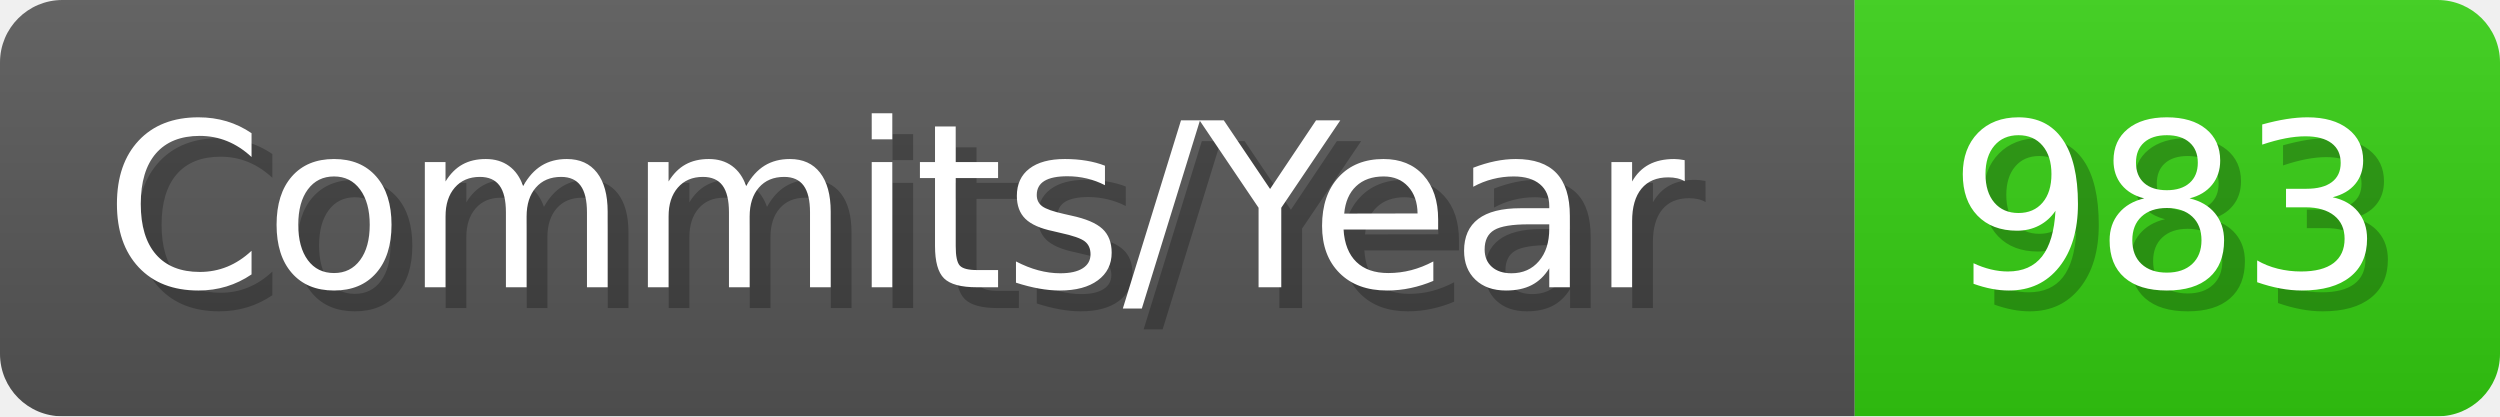
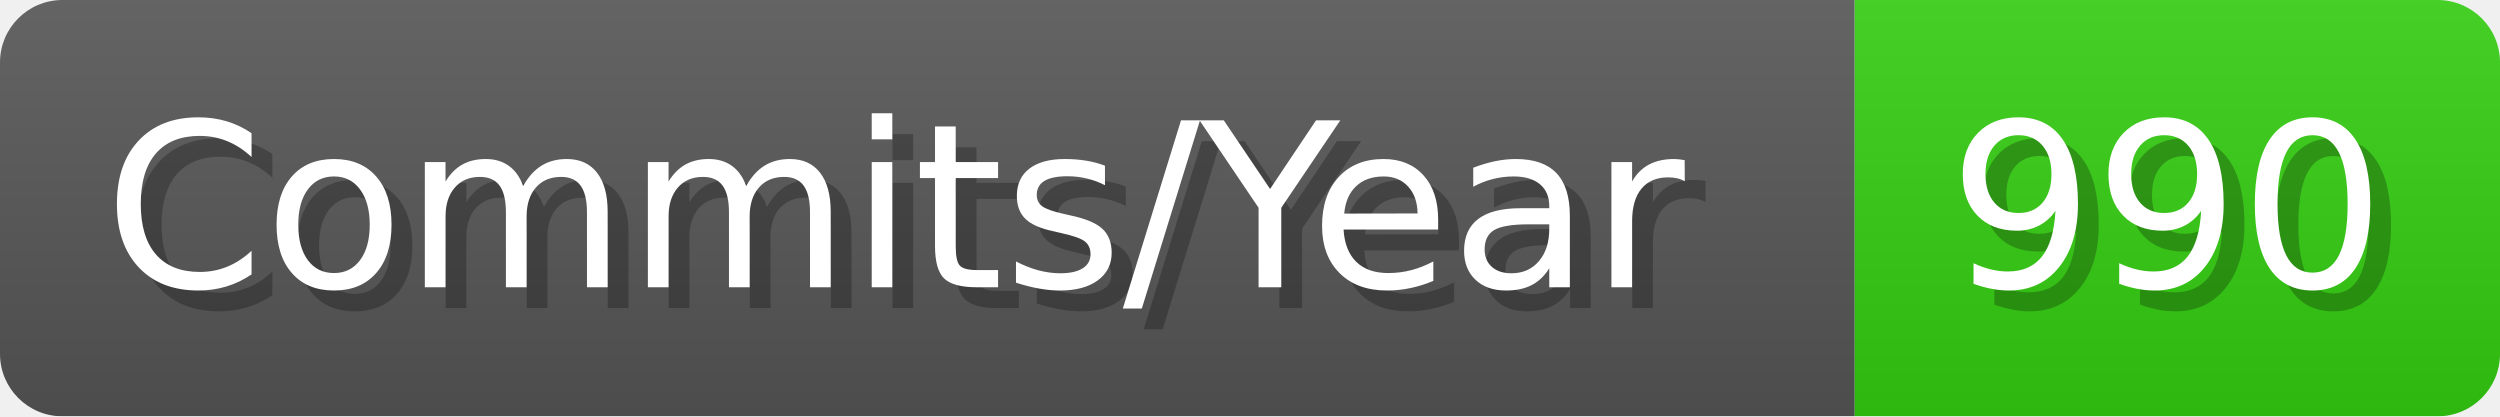
- <svg xmlns="http://www.w3.org/2000/svg" width="120.1" height="20" viewBox="0 0 1201 200" role="img" aria-label="Commits/Year: 983">
+ <svg xmlns="http://www.w3.org/2000/svg" width="120.1" height="20" viewBox="0 0 1201 200" role="img" aria-label="Commits/Year: 990">
  <linearGradient id="aUPdi" x2="0" y2="100%">
    <stop offset="0" stop-opacity=".1" stop-color="#EEE" />
    <stop offset="1" stop-opacity=".1" />
  </linearGradient>
  <mask id="WfAiQ">
    <rect width="1201" height="200" rx="30" fill="#FFF" />
  </mask>
  <g mask="url(#WfAiQ)">
    <rect width="891" height="200" fill="#555" />
    <rect width="310" height="200" fill="#3C1" x="891" />
    <rect width="1201" height="200" fill="url(#aUPdi)" />
  </g>
  <g aria-hidden="true" fill="#fff" text-anchor="start" font-family="Verdana,DejaVu Sans,sans-serif" font-size="110">
    <text x="60" y="148" textLength="791" fill="#000" opacity="0.25">Commits/Year</text>
    <text x="50" y="138" textLength="791">Commits/Year</text>
-     <text x="946" y="148" textLength="210" fill="#000" opacity="0.25">983</text>
-     <text x="936" y="138" textLength="210">983</text>
+     <text x="946" y="148" textLength="210" fill="#000" opacity="0.25">990</text>
+     <text x="936" y="138" textLength="210">990</text>
  </g>
</svg>
